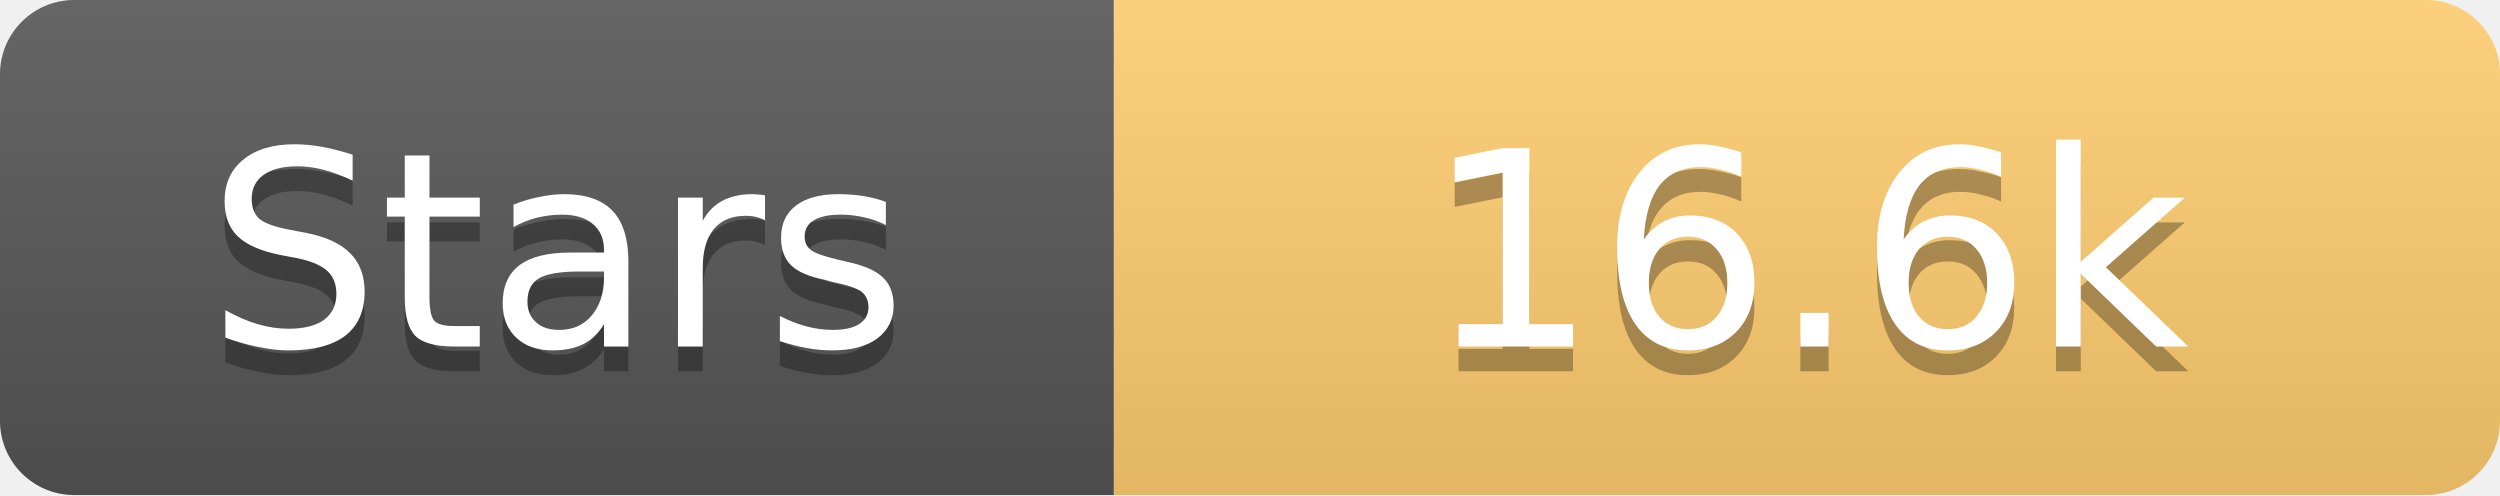
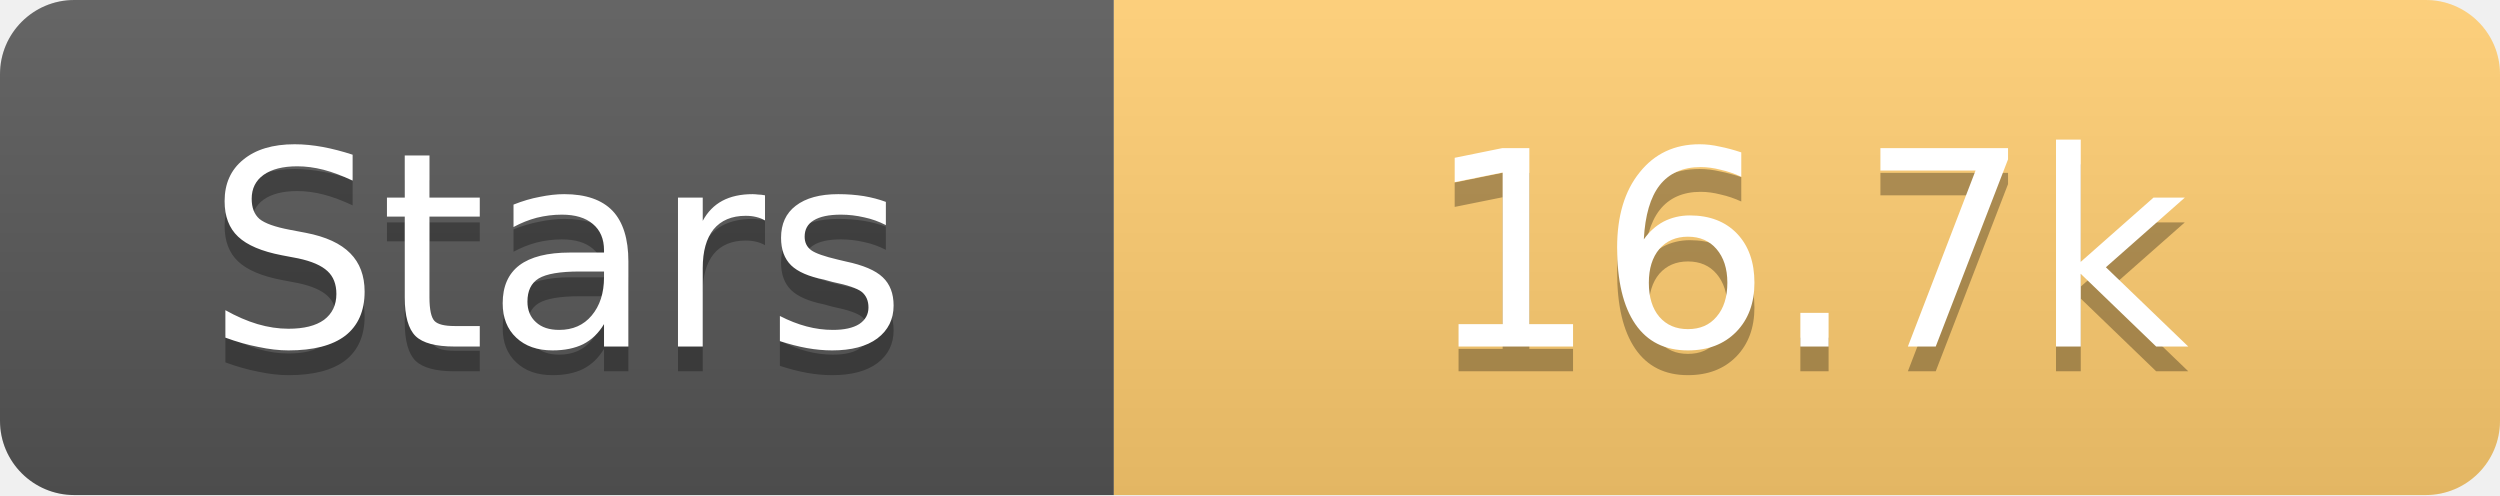
<svg xmlns="http://www.w3.org/2000/svg" width="101" height="20">
  <linearGradient id="s" x2="0" y2="100%">
    <stop offset="0" stop-color="#fff" stop-opacity=".1" />
    <stop offset="1" stop-opacity=".1" />
  </linearGradient>
  <clipPath id="r">
    <rect width="101" height="20" rx="3" fill="#fff" />
  </clipPath>
  <g clip-path="url(#r)">
    <rect width="45" height="20" fill="#555" />
    <rect x="45" width="56" height="20" fill="#fdcb6e" />
    <rect width="101" height="20" fill="url(#s)" />
  </g>
  <g fill="#fff" text-anchor="middle" font-family="Verdana,Geneva,DejaVu Sans,sans-serif" text-rendering="geometricPrecision" font-size="11">
    <text x="22.5" y="15" fill="#010101" fill-opacity=".3">Stars</text>
    <text x="22.5" y="14">Stars</text>
-     <text x="73.0" y="15" fill="#010101" fill-opacity=".3">16.6k</text>
-     <text x="73.0" y="14">16.6k</text>
+     <text x="73.0" y="15" fill="#010101" fill-opacity=".3">16.7k</text>
+     <text x="73.0" y="14">16.7k</text>
  </g>
</svg>
